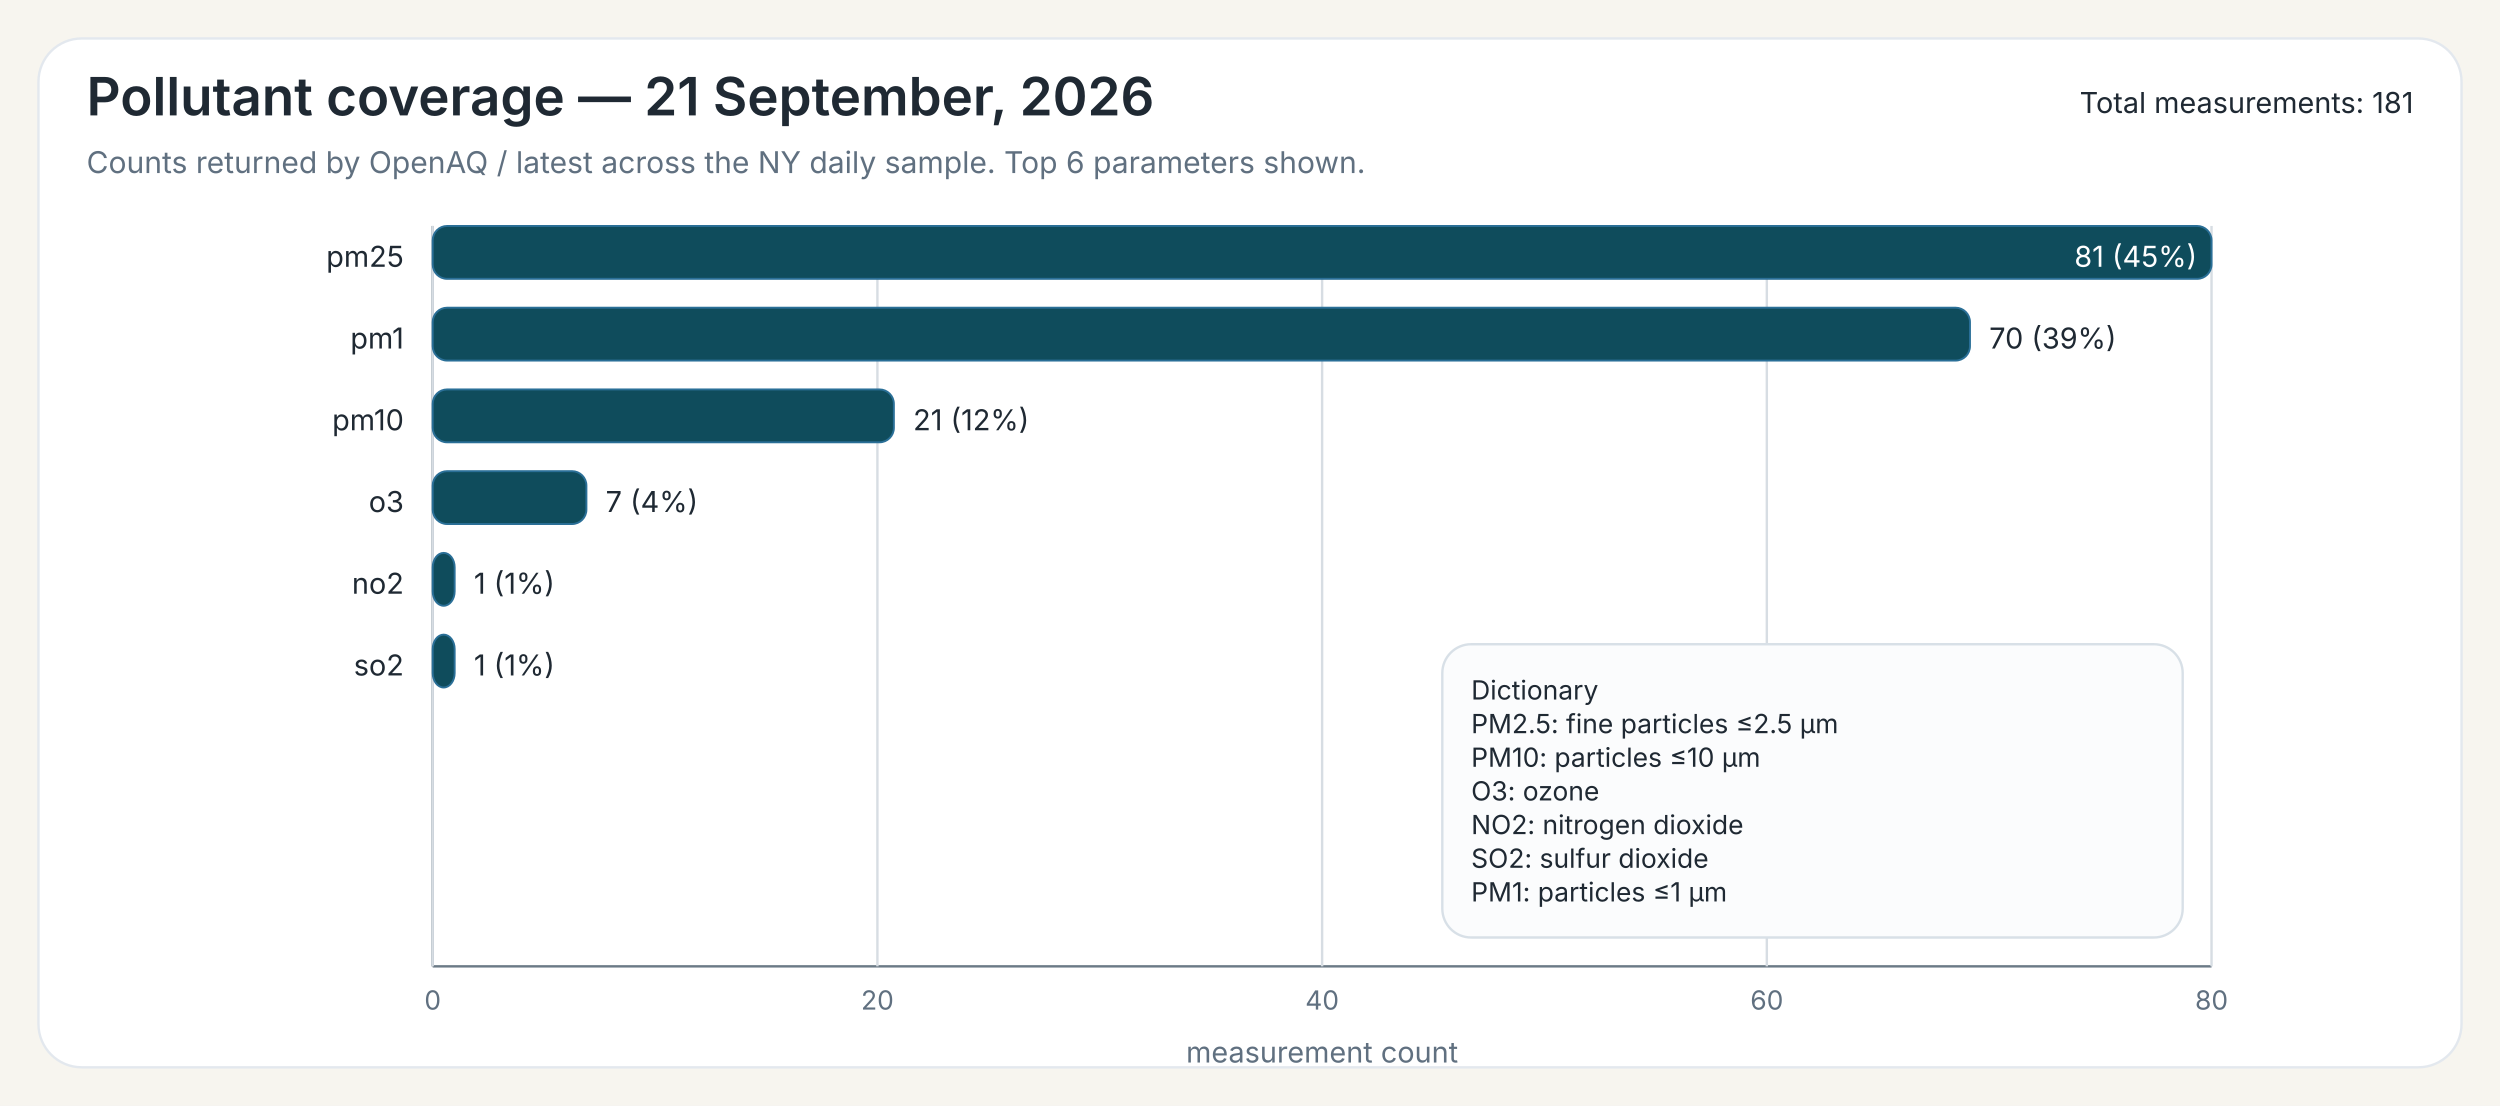
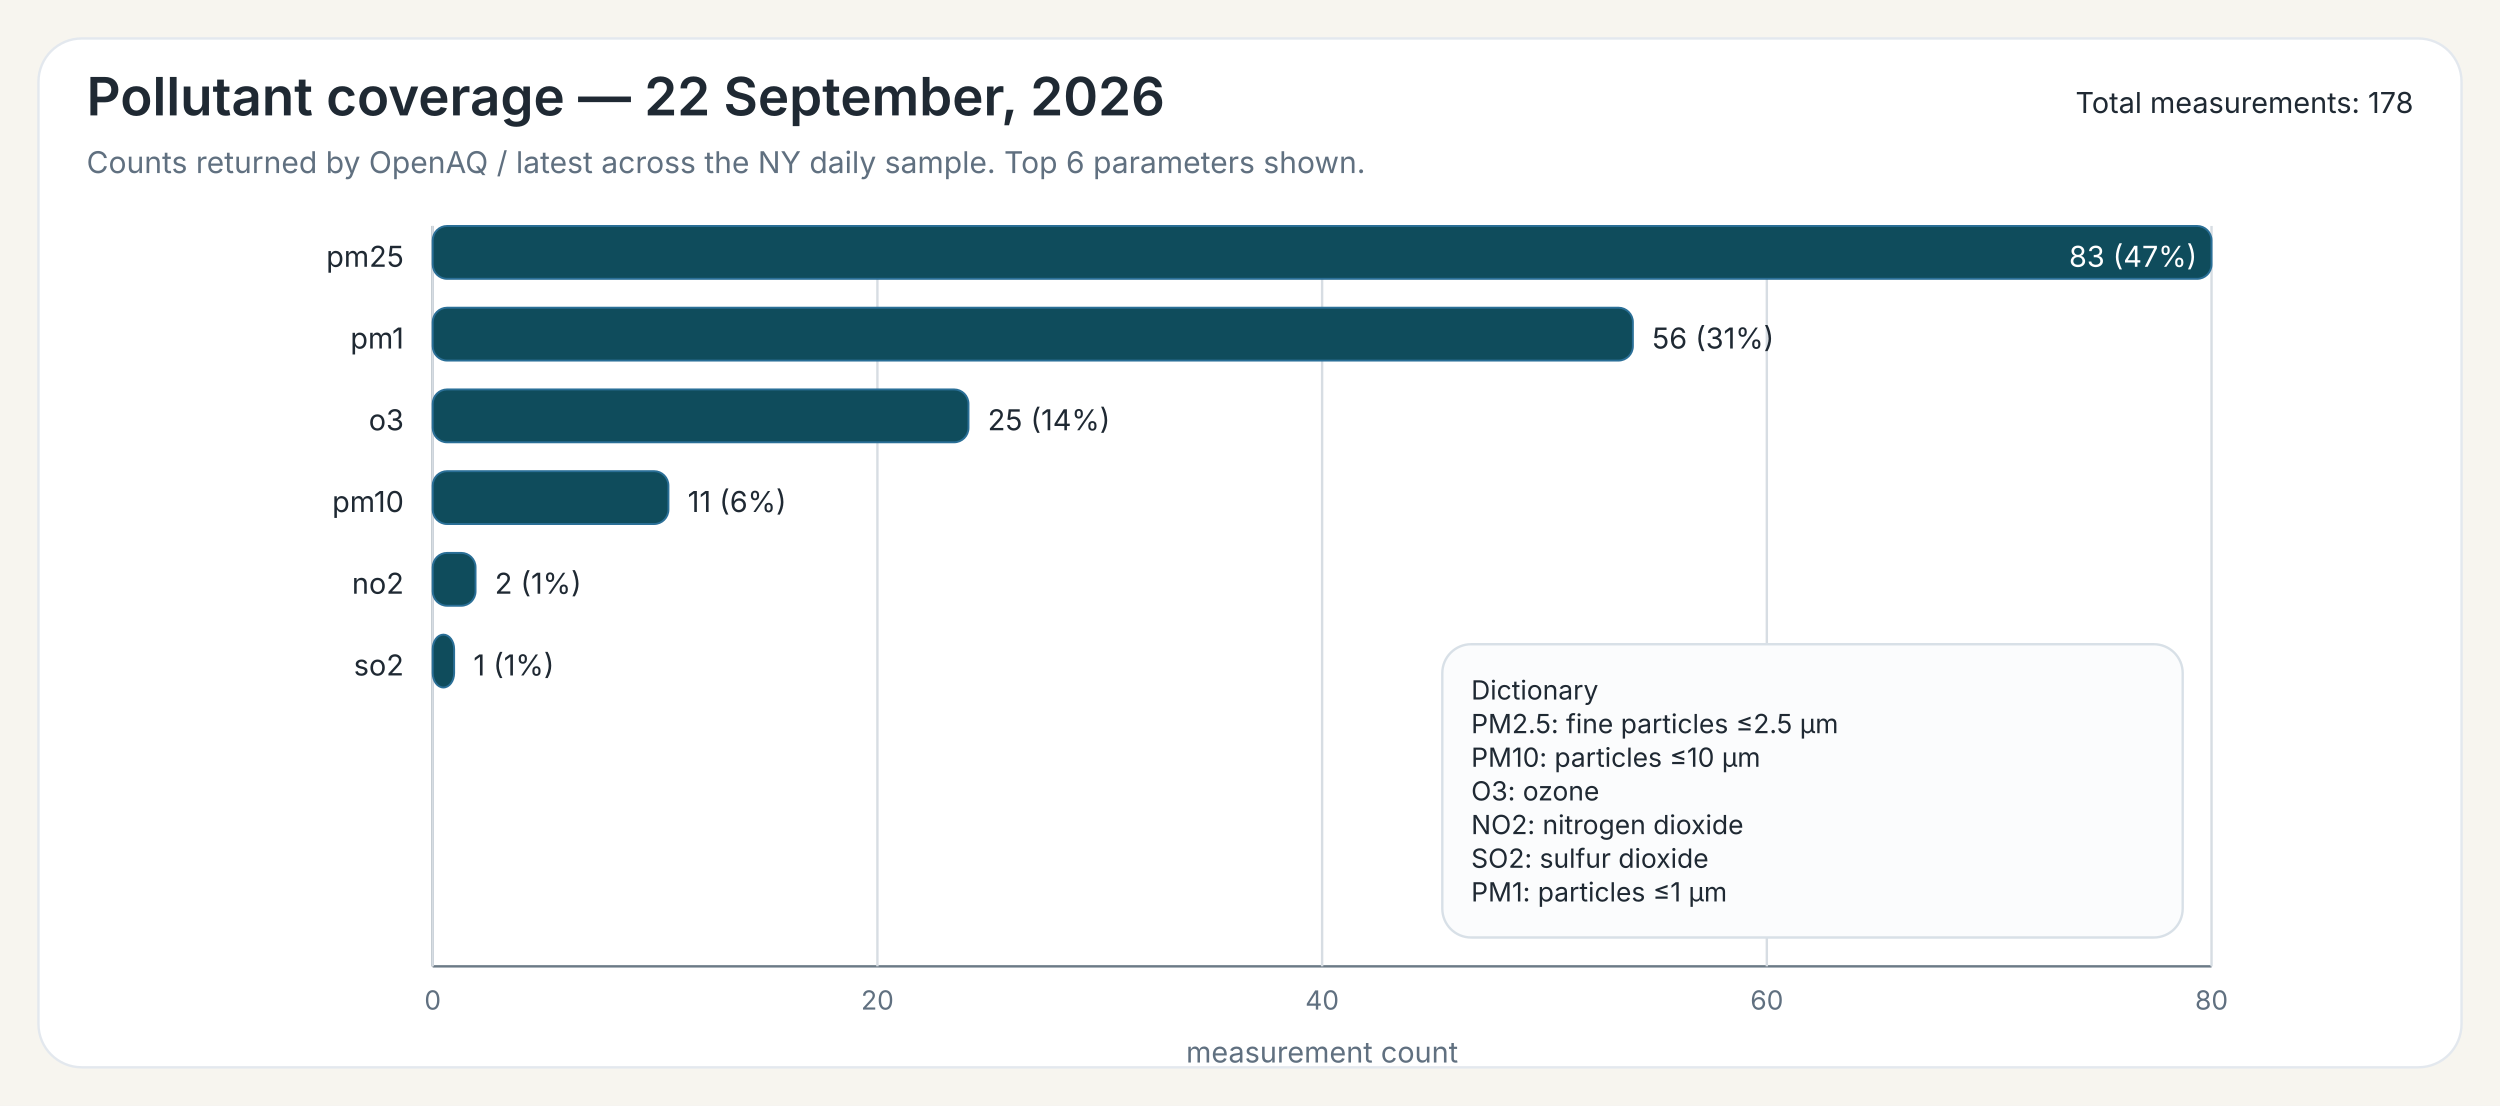
<svg xmlns="http://www.w3.org/2000/svg" width="1040" height="460">
  <rect x="0" y="0" width="1040" height="460" fill="#F7F5EF" />
  <rect x="16" y="16" width="1008" height="428" rx="18" ry="18" fill="#FFFFFF" stroke="#E3E8EE" stroke-width="1" />
-   <text x="36" y="48" font-family="Public Sans, Inter, Aptos, Segoe UI, Arial, sans-serif" font-size="22" font-weight="600" fill="#1F2933">Pollutant coverage — 21 September, 2026</text>
+   <text x="36" y="48" font-family="Public Sans, Inter, Aptos, Segoe UI, Arial, sans-serif" font-size="22" font-weight="600" fill="#1F2933">Pollutant coverage — 22 September, 2026</text>
  <text x="36" y="72" font-family="Public Sans, Inter, Aptos, Segoe UI, Arial, sans-serif" font-size="12.5" font-weight="400" fill="#607080">Counts returned by OpenAQ / latest across the NY daily sample. Top 6 parameters shown.</text>
-   <text x="1004" y="47" font-family="Public Sans, Inter, Aptos, Segoe UI, Arial, sans-serif" font-size="12" text-anchor="end" fill="#1F2933">Total measurements: 181</text>
+   <text x="1004" y="47" font-family="Public Sans, Inter, Aptos, Segoe UI, Arial, sans-serif" font-size="12" text-anchor="end" fill="#1F2933">Total measurements: 178</text>
  <line x1="180" y1="94" x2="180" y2="402" stroke="#6B7A86" stroke-width="1" />
  <line x1="180" y1="402" x2="920" y2="402" stroke="#6B7A86" stroke-width="1" />
  <line x1="180.00" y1="94" x2="180.00" y2="402" stroke="#D7DDE3" stroke-width="1" />
  <text x="180.00" y="420" font-family="Inter, Aptos, Segoe UI, Arial, sans-serif" font-size="11" text-anchor="middle" fill="#607080">0</text>
  <line x1="365.00" y1="94" x2="365.00" y2="402" stroke="#D7DDE3" stroke-width="1" />
  <text x="365.00" y="420" font-family="Inter, Aptos, Segoe UI, Arial, sans-serif" font-size="11" text-anchor="middle" fill="#607080">20</text>
  <line x1="550.00" y1="94" x2="550.00" y2="402" stroke="#D7DDE3" stroke-width="1" />
  <text x="550.00" y="420" font-family="Inter, Aptos, Segoe UI, Arial, sans-serif" font-size="11" text-anchor="middle" fill="#607080">40</text>
  <line x1="735.00" y1="94" x2="735.00" y2="402" stroke="#D7DDE3" stroke-width="1" />
  <text x="735.00" y="420" font-family="Inter, Aptos, Segoe UI, Arial, sans-serif" font-size="11" text-anchor="middle" fill="#607080">60</text>
  <line x1="920.00" y1="94" x2="920.00" y2="402" stroke="#D7DDE3" stroke-width="1" />
  <text x="920.00" y="420" font-family="Inter, Aptos, Segoe UI, Arial, sans-serif" font-size="11" text-anchor="middle" fill="#607080">80</text>
  <text x="550.00" y="442" font-family="Inter, Aptos, Segoe UI, Arial, sans-serif" font-size="12" text-anchor="middle" fill="#607080">measurement count</text>
  <text x="168" y="111" font-family="Inter, Aptos, Segoe UI, Arial, sans-serif" font-size="12" text-anchor="end" fill="#1F2933">pm25</text>
  <rect x="180" y="94" width="740.00" height="22" rx="6" ry="6" fill="#0F4C5C" stroke="#2A6F97" stroke-width="0.8" />
-   <text x="914.00" y="111" font-family="Inter, Aptos, Segoe UI, Arial, sans-serif" font-size="12" fill="white" text-anchor="end">81 (45%)</text>
+   <text x="914.00" y="111" font-family="Inter, Aptos, Segoe UI, Arial, sans-serif" font-size="12" fill="white" text-anchor="end">83 (47%)</text>
  <text x="168" y="145" font-family="Inter, Aptos, Segoe UI, Arial, sans-serif" font-size="12" text-anchor="end" fill="#1F2933">pm1</text>
-   <rect x="180" y="128" width="639.51" height="22" rx="6" ry="6" fill="#0F4C5C" stroke="#2A6F97" stroke-width="0.8" />
-   <text x="827.51" y="145" font-family="Inter, Aptos, Segoe UI, Arial, sans-serif" font-size="12" fill="#1F2933">70 (39%)</text>
-   <text x="168" y="179" font-family="Inter, Aptos, Segoe UI, Arial, sans-serif" font-size="12" text-anchor="end" fill="#1F2933">pm10</text>
-   <rect x="180" y="162" width="191.85" height="22" rx="6" ry="6" fill="#0F4C5C" stroke="#2A6F97" stroke-width="0.8" />
-   <text x="379.85" y="179" font-family="Inter, Aptos, Segoe UI, Arial, sans-serif" font-size="12" fill="#1F2933">21 (12%)</text>
-   <text x="168" y="213" font-family="Inter, Aptos, Segoe UI, Arial, sans-serif" font-size="12" text-anchor="end" fill="#1F2933">o3</text>
-   <rect x="180" y="196" width="63.95" height="22" rx="6" ry="6" fill="#0F4C5C" stroke="#2A6F97" stroke-width="0.8" />
-   <text x="251.95" y="213" font-family="Inter, Aptos, Segoe UI, Arial, sans-serif" font-size="12" fill="#1F2933">7 (4%)</text>
+   <rect x="180" y="128" width="499.28" height="22" rx="6" ry="6" fill="#0F4C5C" stroke="#2A6F97" stroke-width="0.8" />
+   <text x="687.28" y="145" font-family="Inter, Aptos, Segoe UI, Arial, sans-serif" font-size="12" fill="#1F2933">56 (31%)</text>
+   <text x="168" y="179" font-family="Inter, Aptos, Segoe UI, Arial, sans-serif" font-size="12" text-anchor="end" fill="#1F2933">o3</text>
+   <rect x="180" y="162" width="222.89" height="22" rx="6" ry="6" fill="#0F4C5C" stroke="#2A6F97" stroke-width="0.8" />
+   <text x="410.89" y="179" font-family="Inter, Aptos, Segoe UI, Arial, sans-serif" font-size="12" fill="#1F2933">25 (14%)</text>
+   <text x="168" y="213" font-family="Inter, Aptos, Segoe UI, Arial, sans-serif" font-size="12" text-anchor="end" fill="#1F2933">pm10</text>
+   <rect x="180" y="196" width="98.07" height="22" rx="6" ry="6" fill="#0F4C5C" stroke="#2A6F97" stroke-width="0.8" />
+   <text x="286.07" y="213" font-family="Inter, Aptos, Segoe UI, Arial, sans-serif" font-size="12" fill="#1F2933">11 (6%)</text>
  <text x="168" y="247" font-family="Inter, Aptos, Segoe UI, Arial, sans-serif" font-size="12" text-anchor="end" fill="#1F2933">no2</text>
-   <rect x="180" y="230" width="9.14" height="22" rx="6" ry="6" fill="#0F4C5C" stroke="#2A6F97" stroke-width="0.8" />
-   <text x="197.14" y="247" font-family="Inter, Aptos, Segoe UI, Arial, sans-serif" font-size="12" fill="#1F2933">1 (1%)</text>
+   <rect x="180" y="230" width="17.83" height="22" rx="6" ry="6" fill="#0F4C5C" stroke="#2A6F97" stroke-width="0.8" />
+   <text x="205.83" y="247" font-family="Inter, Aptos, Segoe UI, Arial, sans-serif" font-size="12" fill="#1F2933">2 (1%)</text>
  <text x="168" y="281" font-family="Inter, Aptos, Segoe UI, Arial, sans-serif" font-size="12" text-anchor="end" fill="#1F2933">so2</text>
-   <rect x="180" y="264" width="9.14" height="22" rx="6" ry="6" fill="#0F4C5C" stroke="#2A6F97" stroke-width="0.8" />
-   <text x="197.14" y="281" font-family="Inter, Aptos, Segoe UI, Arial, sans-serif" font-size="12" fill="#1F2933">1 (1%)</text>
+   <rect x="180" y="264" width="8.92" height="22" rx="6" ry="6" fill="#0F4C5C" stroke="#2A6F97" stroke-width="0.8" />
+   <text x="196.92" y="281" font-family="Inter, Aptos, Segoe UI, Arial, sans-serif" font-size="12" fill="#1F2933">1 (1%)</text>
  <rect x="600.00" y="268.00" width="308" height="122" rx="12" ry="12" fill="#FBFCFD" stroke="#D8E0E7" stroke-width="1" />
  <text x="612.00" y="291.00" font-family="Inter, Aptos, Segoe UI, Arial, sans-serif" font-size="11" fill="#1F2933">Dictionary</text>
  <text x="612.00" y="305.00" font-family="Inter, Aptos, Segoe UI, Arial, sans-serif" font-size="11" fill="#1F2933">PM2.5: fine particles ≤2.5 µm</text>
  <text x="612.00" y="319.00" font-family="Inter, Aptos, Segoe UI, Arial, sans-serif" font-size="11" fill="#1F2933">PM10: particles ≤10 µm</text>
  <text x="612.00" y="333.00" font-family="Inter, Aptos, Segoe UI, Arial, sans-serif" font-size="11" fill="#1F2933">O3: ozone</text>
  <text x="612.00" y="347.00" font-family="Inter, Aptos, Segoe UI, Arial, sans-serif" font-size="11" fill="#1F2933">NO2: nitrogen dioxide</text>
  <text x="612.00" y="361.00" font-family="Inter, Aptos, Segoe UI, Arial, sans-serif" font-size="11" fill="#1F2933">SO2: sulfur dioxide</text>
  <text x="612.00" y="375.00" font-family="Inter, Aptos, Segoe UI, Arial, sans-serif" font-size="11" fill="#1F2933">PM1: particles ≤1 µm</text>
</svg>
